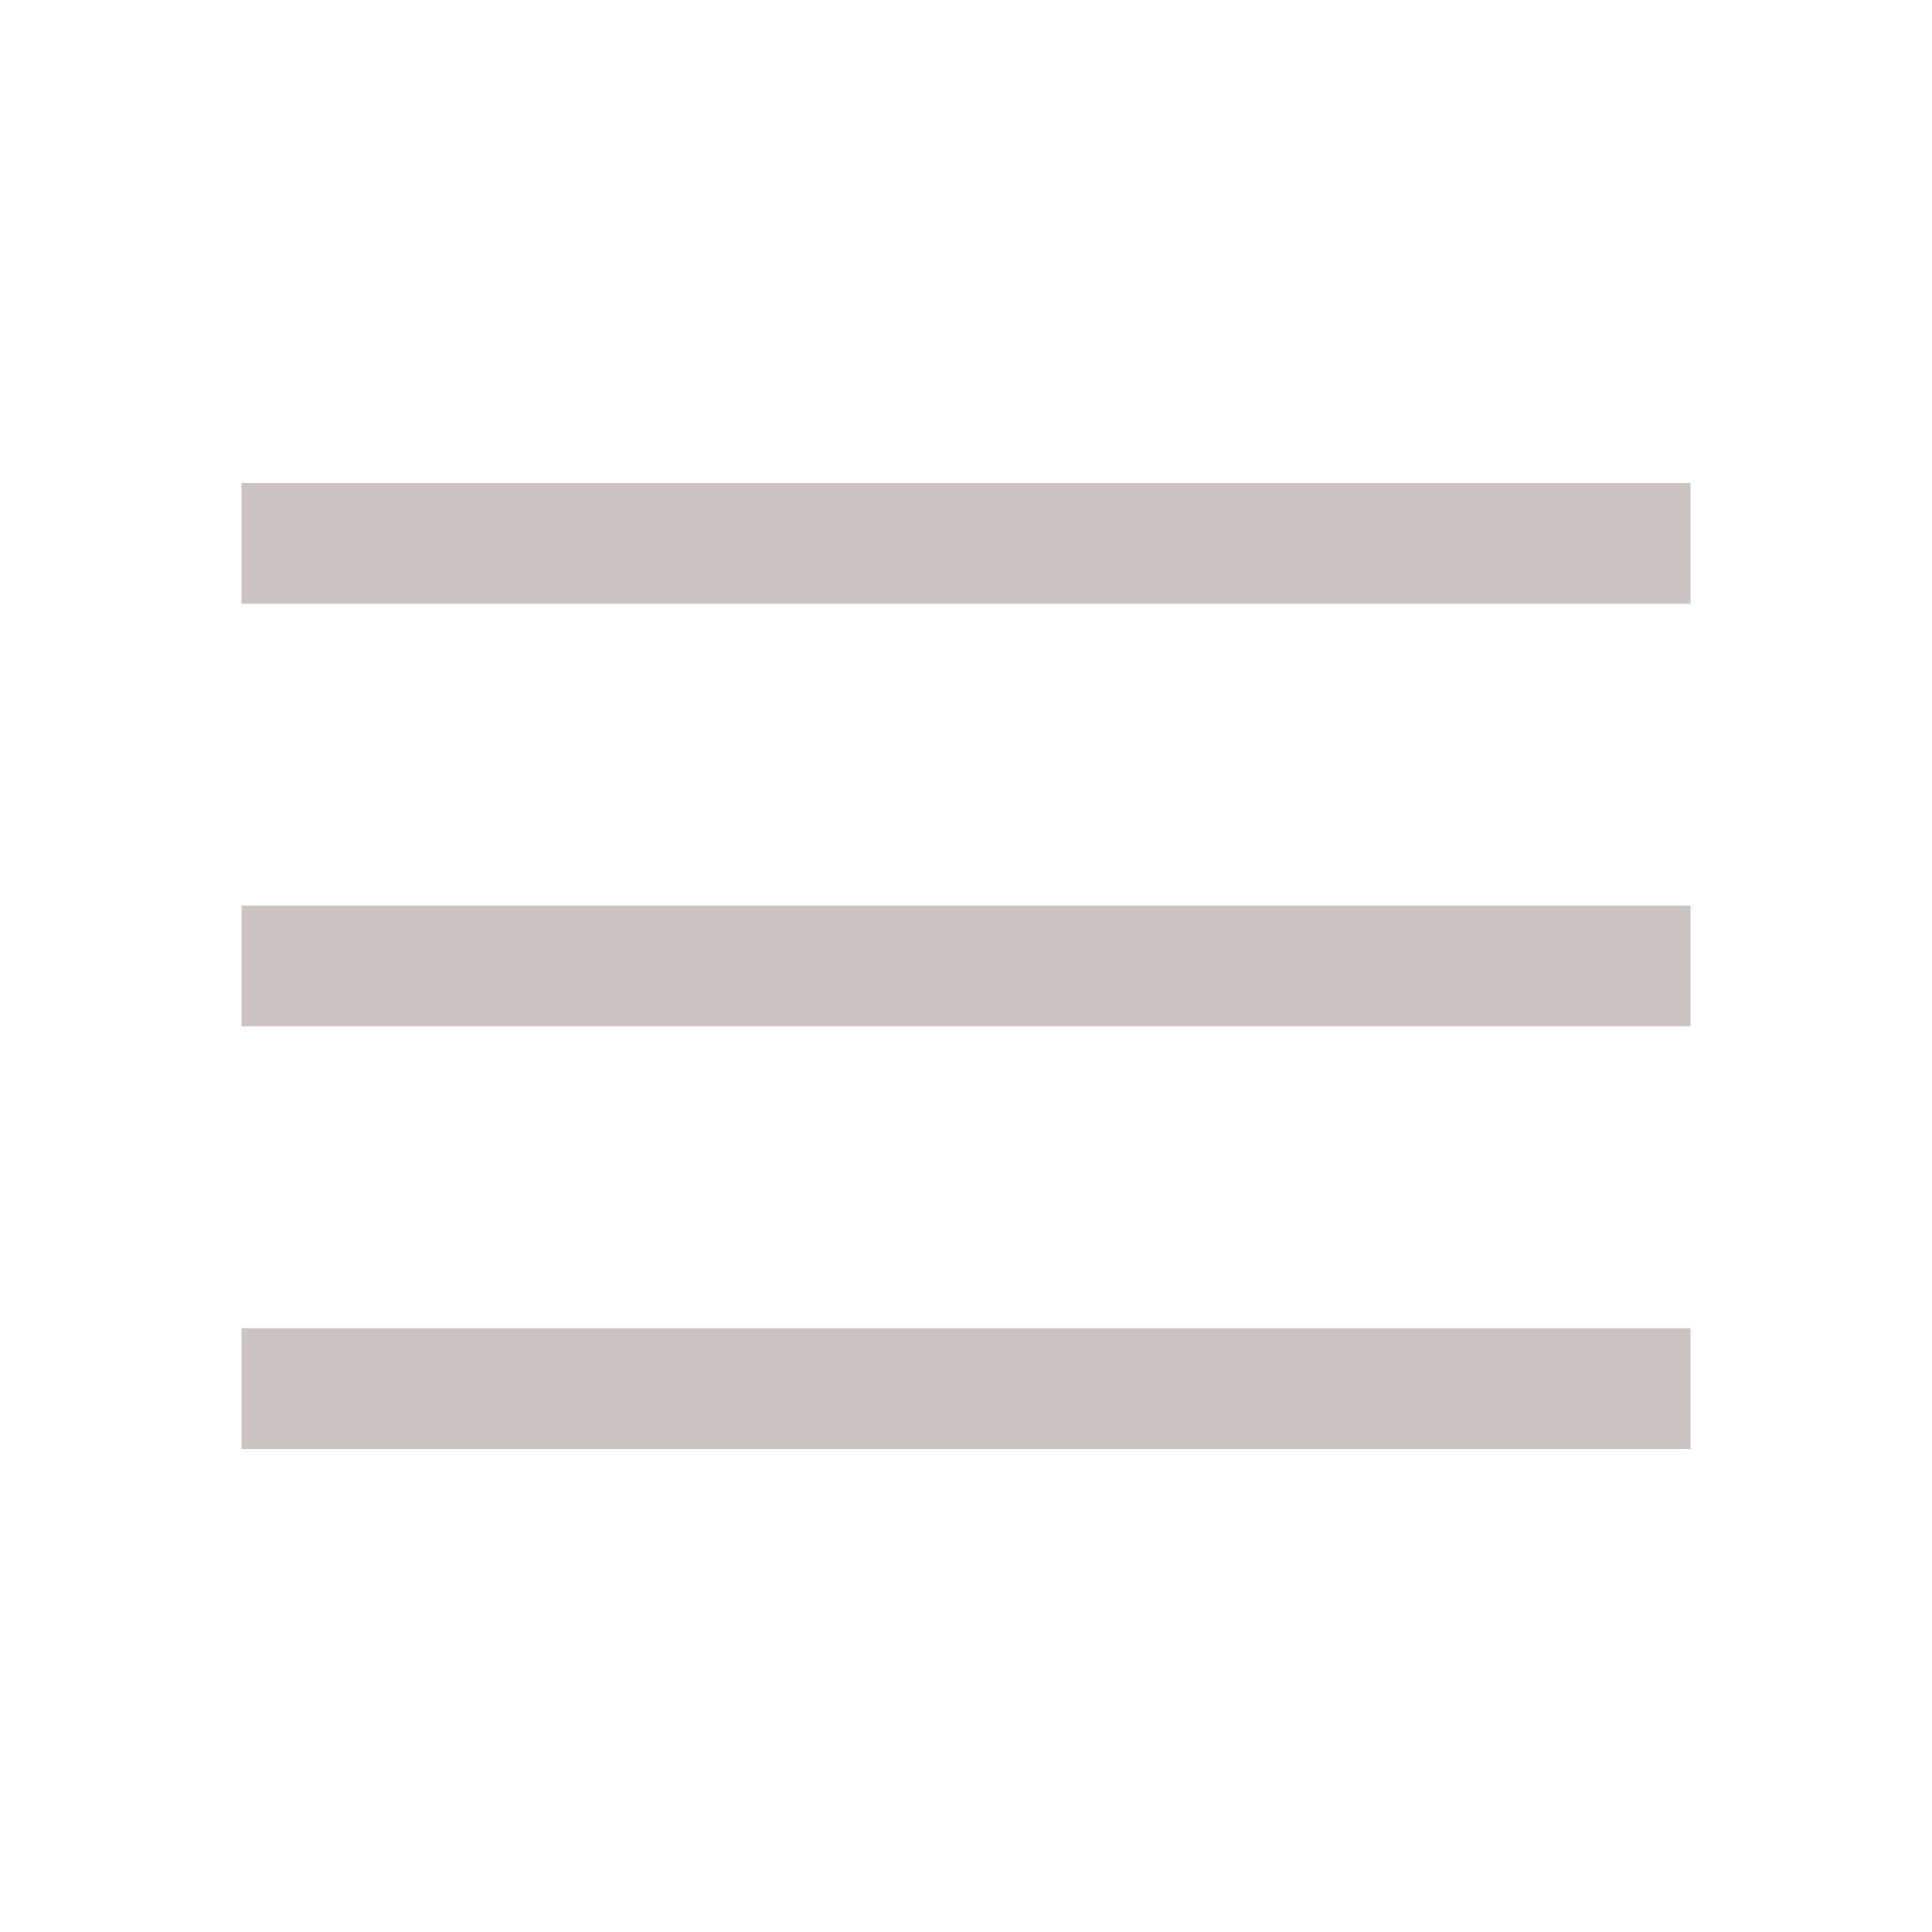
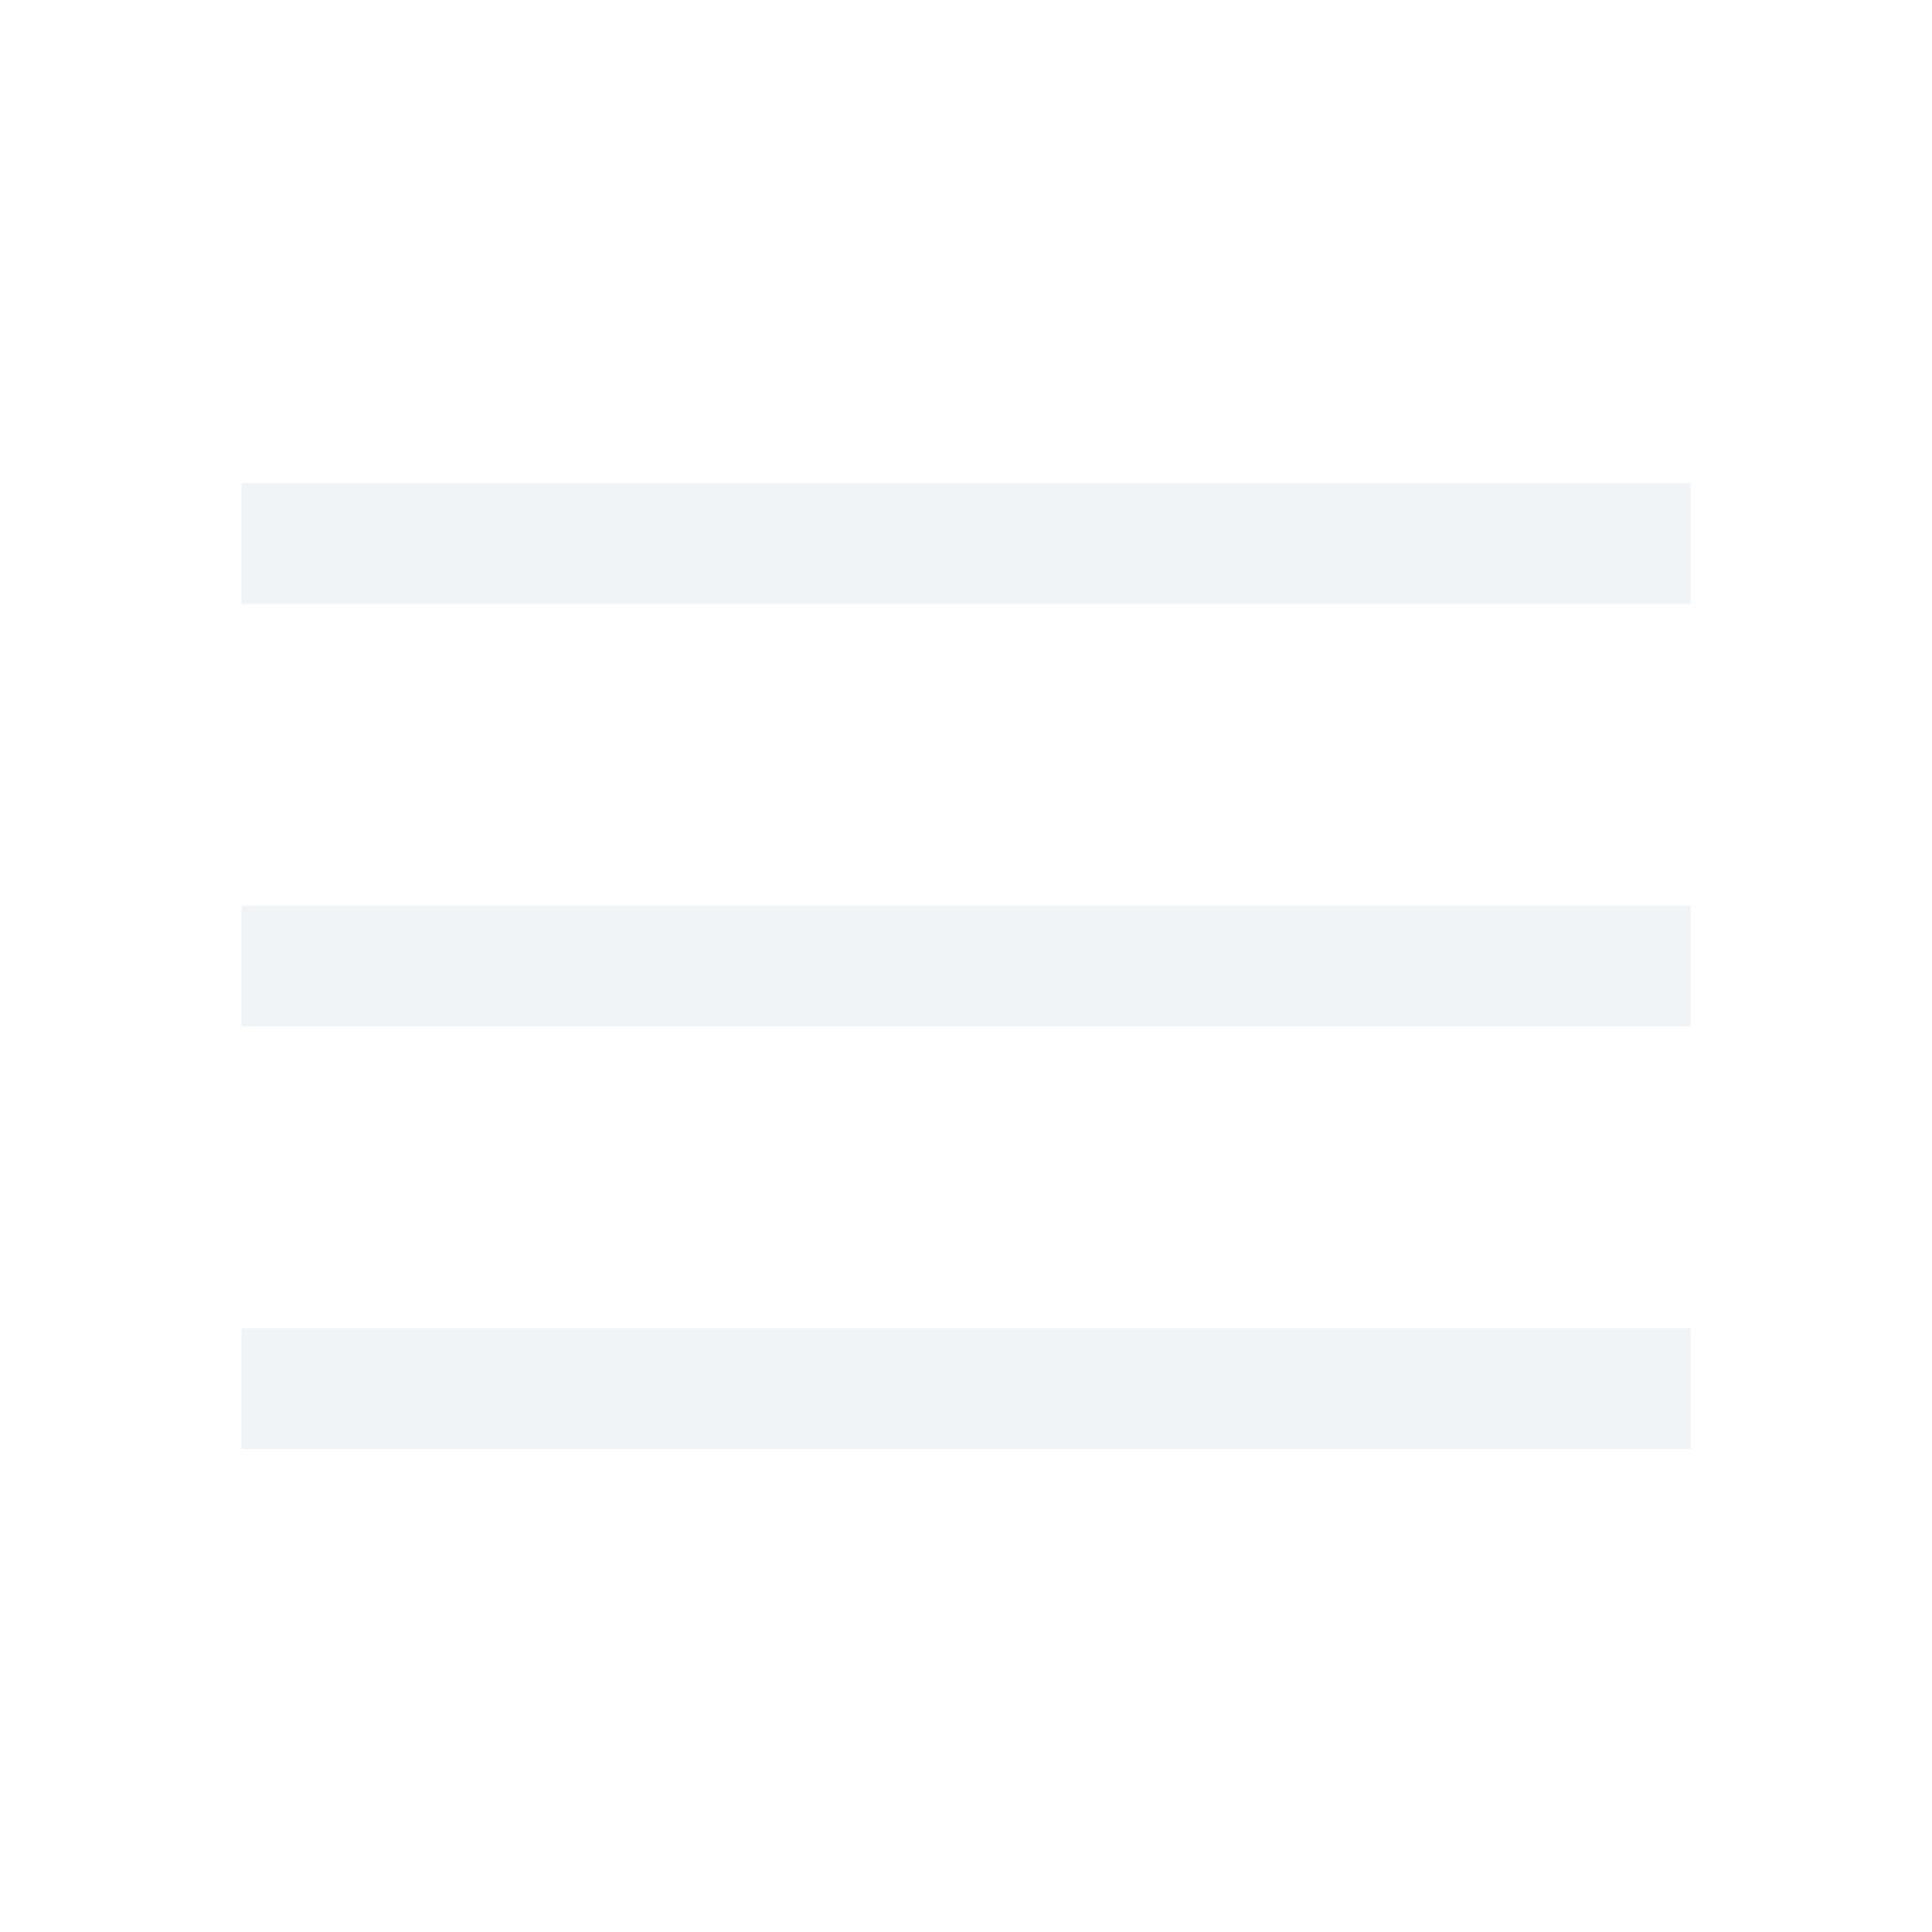
<svg xmlns="http://www.w3.org/2000/svg" height="48" width="48">
-   <path fill="#ccc3c3" d="M6 36v-3h36v3Zm0-10.5v-3h36v3ZM6 15v-3h36v3Z" />
+   <path fill="#f0f4f7" d="M6 36v-3h36v3Zm0-10.5v-3h36v3ZM6 15v-3h36v3Z" />
</svg>
